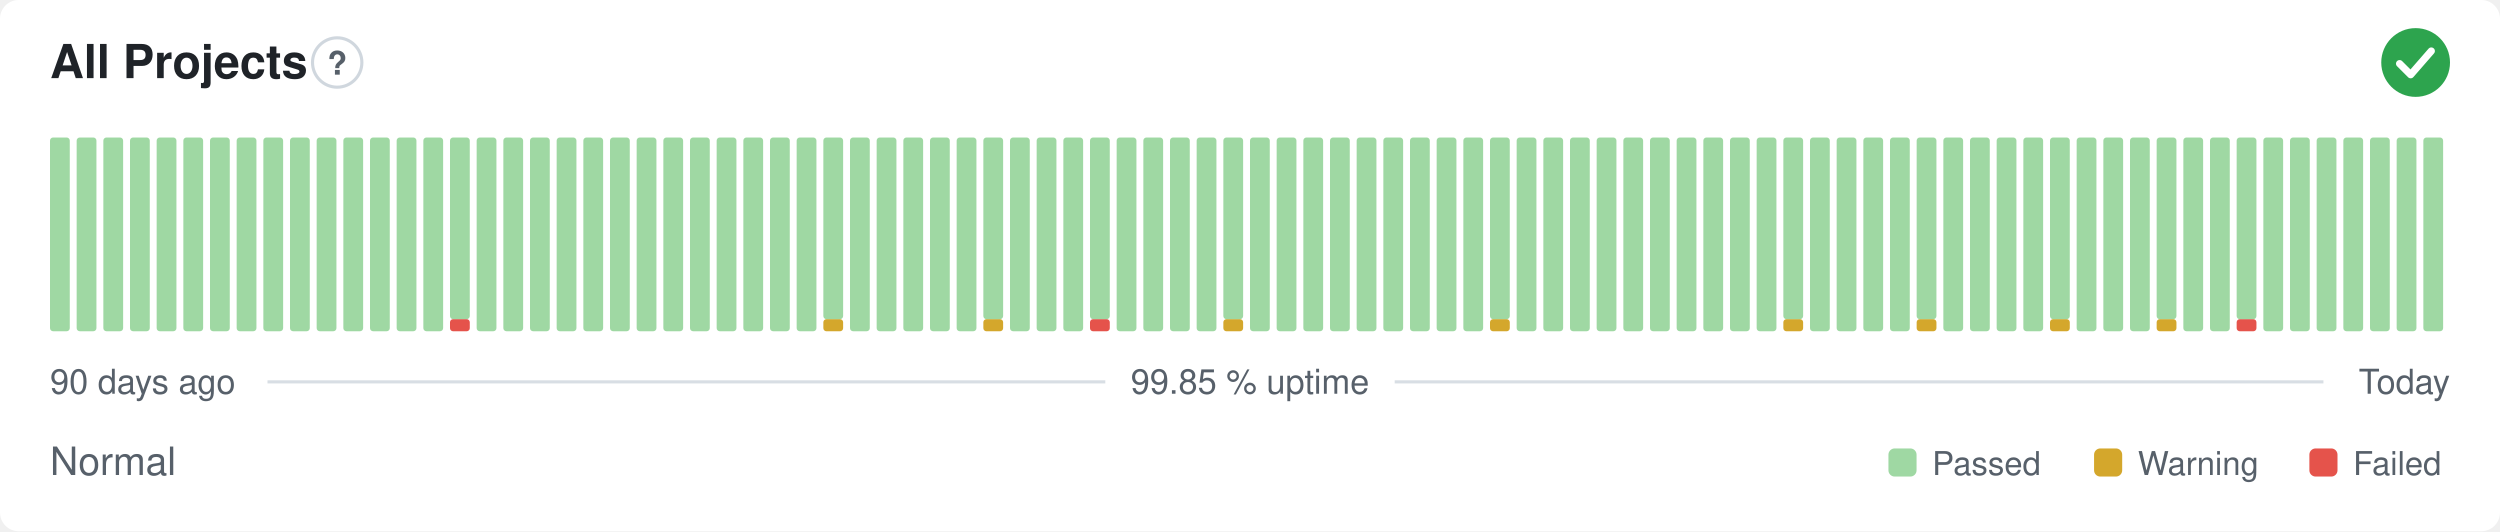
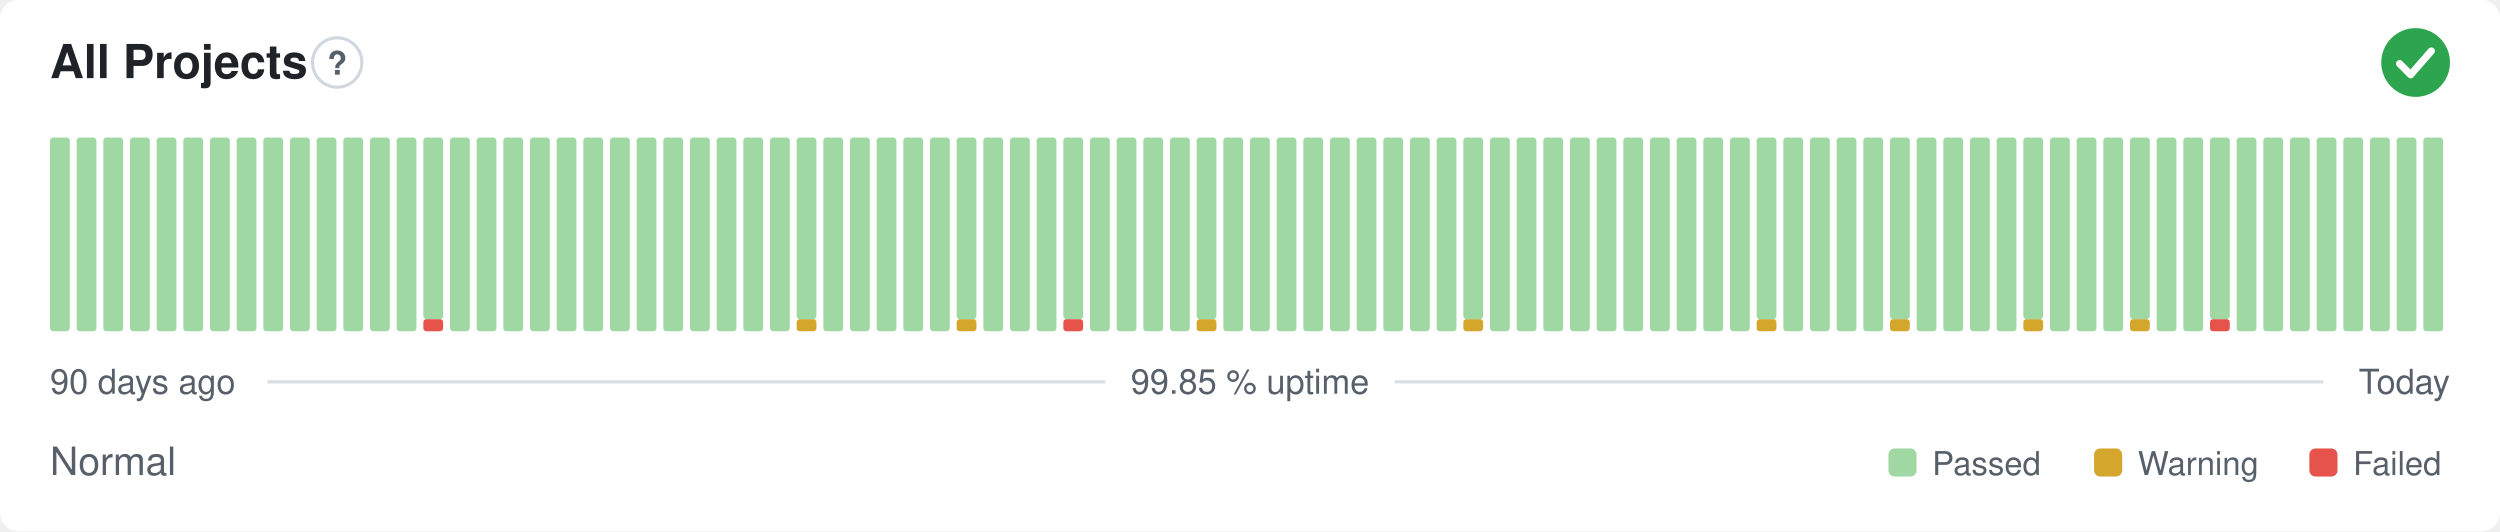
<svg xmlns="http://www.w3.org/2000/svg" width="800" height="170" viewBox="0 0 800 170" role="img" aria-label="All Projects: Normal, 99.85 % uptime over the last 90 days" font-family="-apple-system,BlinkMacSystemFont,'Segoe UI',Helvetica,Arial,sans-serif">
  <style>
    @media (prefers-color-scheme: dark) {
      .bg { fill: #0d1117 }
      .title { fill: #e6edf3 }
      .muted { fill: #8b949e }
      .hint { stroke: #30363d }
      .rule { stroke: #30363d }
      .nodata { fill: #21262d }
    }
  </style>
  <rect class="bg" width="800" height="170" rx="6" fill="#ffffff" />
  <text class="title" x="16" y="25" font-size="15" font-weight="600" fill="#1f2328">All Projects</text>
  <circle class="hint" cx="107.9" cy="20" r="7.9" fill="none" stroke="#d0d7de" stroke-width="1" />
  <text class="muted" x="107.9" y="23.9" text-anchor="middle" font-size="10.4" font-weight="700" fill="#57606a">?</text>
  <circle cx="773" cy="20" r="11" fill="#2da44e" />
  <path d="M767.87 20.37l3.54 3.54 6.60 -7.58" fill="none" stroke="#fff" stroke-width="2.31" stroke-linecap="round" stroke-linejoin="round" />
  <rect x="16.00" y="44.00" width="6.33" height="62.00" rx="1" fill="#9fd8a3" />
  <rect x="24.53" y="44.00" width="6.33" height="62.00" rx="1" fill="#9fd8a3" />
  <rect x="33.07" y="44.00" width="6.33" height="62.00" rx="1" fill="#9fd8a3" />
  <rect x="41.60" y="44.00" width="6.33" height="62.00" rx="1" fill="#9fd8a3" />
  <rect x="50.13" y="44.00" width="6.33" height="62.00" rx="1" fill="#9fd8a3" />
  <rect x="58.67" y="44.00" width="6.33" height="62.00" rx="1" fill="#9fd8a3" />
  <rect x="67.20" y="44.00" width="6.33" height="62.00" rx="1" fill="#9fd8a3" />
  <rect x="75.73" y="44.00" width="6.33" height="62.00" rx="1" fill="#9fd8a3" />
  <rect x="84.27" y="44.00" width="6.33" height="62.00" rx="1" fill="#9fd8a3" />
  <rect x="92.80" y="44.00" width="6.33" height="62.00" rx="1" fill="#9fd8a3" />
  <rect x="101.33" y="44.00" width="6.33" height="62.00" rx="1" fill="#9fd8a3" />
  <rect x="109.87" y="44.00" width="6.33" height="62.00" rx="1" fill="#9fd8a3" />
  <rect x="118.40" y="44.00" width="6.33" height="62.00" rx="1" fill="#9fd8a3" />
  <rect x="126.93" y="44.00" width="6.33" height="62.00" rx="1" fill="#9fd8a3" />
-   <rect x="135.47" y="44.00" width="6.33" height="62.00" rx="1" fill="#9fd8a3" />
-   <rect x="144.00" y="102.13" width="6.33" height="3.88" rx="1" fill="#e5534b" />
-   <rect x="144.00" y="44.00" width="6.33" height="58.13" rx="1" fill="#9fd8a3" />
+   <rect x="135.47" y="102.13" width="6.33" height="3.88" rx="1" fill="#e5534b" />
+   <rect x="135.47" y="44.00" width="6.33" height="58.13" rx="1" fill="#9fd8a3" />
+   <rect x="144.00" y="44.00" width="6.33" height="62.00" rx="1" fill="#9fd8a3" />
  <rect x="152.53" y="44.00" width="6.33" height="62.00" rx="1" fill="#9fd8a3" />
  <rect x="161.07" y="44.00" width="6.33" height="62.00" rx="1" fill="#9fd8a3" />
  <rect x="169.60" y="44.00" width="6.33" height="62.00" rx="1" fill="#9fd8a3" />
  <rect x="178.13" y="44.00" width="6.33" height="62.00" rx="1" fill="#9fd8a3" />
  <rect x="186.67" y="44.00" width="6.33" height="62.00" rx="1" fill="#9fd8a3" />
  <rect x="195.20" y="44.00" width="6.33" height="62.00" rx="1" fill="#9fd8a3" />
  <rect x="203.73" y="44.00" width="6.33" height="62.00" rx="1" fill="#9fd8a3" />
  <rect x="212.27" y="44.00" width="6.33" height="62.00" rx="1" fill="#9fd8a3" />
  <rect x="220.80" y="44.00" width="6.33" height="62.00" rx="1" fill="#9fd8a3" />
  <rect x="229.33" y="44.00" width="6.33" height="62.00" rx="1" fill="#9fd8a3" />
  <rect x="237.87" y="44.00" width="6.33" height="62.00" rx="1" fill="#9fd8a3" />
  <rect x="246.40" y="44.00" width="6.33" height="62.00" rx="1" fill="#9fd8a3" />
-   <rect x="254.93" y="44.00" width="6.33" height="62.00" rx="1" fill="#9fd8a3" />
-   <rect x="263.47" y="102.13" width="6.33" height="3.88" rx="1" fill="#d4a72c" />
-   <rect x="263.47" y="44.00" width="6.33" height="58.13" rx="1" fill="#9fd8a3" />
+   <rect x="254.93" y="102.13" width="6.33" height="3.88" rx="1" fill="#d4a72c" />
+   <rect x="254.93" y="44.00" width="6.33" height="58.13" rx="1" fill="#9fd8a3" />
+   <rect x="263.47" y="44.00" width="6.33" height="62.00" rx="1" fill="#9fd8a3" />
  <rect x="272.00" y="44.00" width="6.33" height="62.00" rx="1" fill="#9fd8a3" />
  <rect x="280.53" y="44.00" width="6.33" height="62.00" rx="1" fill="#9fd8a3" />
  <rect x="289.07" y="44.00" width="6.33" height="62.00" rx="1" fill="#9fd8a3" />
  <rect x="297.60" y="44.00" width="6.33" height="62.00" rx="1" fill="#9fd8a3" />
-   <rect x="306.13" y="44.00" width="6.33" height="62.00" rx="1" fill="#9fd8a3" />
-   <rect x="314.67" y="102.13" width="6.33" height="3.88" rx="1" fill="#d4a72c" />
-   <rect x="314.67" y="44.00" width="6.33" height="58.13" rx="1" fill="#9fd8a3" />
+   <rect x="306.13" y="102.13" width="6.33" height="3.88" rx="1" fill="#d4a72c" />
+   <rect x="306.13" y="44.00" width="6.33" height="58.13" rx="1" fill="#9fd8a3" />
+   <rect x="314.67" y="44.00" width="6.33" height="62.00" rx="1" fill="#9fd8a3" />
  <rect x="323.20" y="44.00" width="6.33" height="62.00" rx="1" fill="#9fd8a3" />
  <rect x="331.73" y="44.00" width="6.33" height="62.00" rx="1" fill="#9fd8a3" />
-   <rect x="340.27" y="44.00" width="6.33" height="62.00" rx="1" fill="#9fd8a3" />
-   <rect x="348.80" y="102.13" width="6.33" height="3.88" rx="1" fill="#e5534b" />
-   <rect x="348.80" y="44.00" width="6.33" height="58.13" rx="1" fill="#9fd8a3" />
+   <rect x="340.27" y="102.13" width="6.33" height="3.88" rx="1" fill="#e5534b" />
+   <rect x="340.27" y="44.00" width="6.33" height="58.13" rx="1" fill="#9fd8a3" />
+   <rect x="348.80" y="44.00" width="6.33" height="62.00" rx="1" fill="#9fd8a3" />
  <rect x="357.33" y="44.00" width="6.33" height="62.00" rx="1" fill="#9fd8a3" />
  <rect x="365.87" y="44.00" width="6.33" height="62.00" rx="1" fill="#9fd8a3" />
  <rect x="374.40" y="44.00" width="6.33" height="62.00" rx="1" fill="#9fd8a3" />
-   <rect x="382.93" y="44.00" width="6.33" height="62.00" rx="1" fill="#9fd8a3" />
-   <rect x="391.47" y="102.13" width="6.33" height="3.88" rx="1" fill="#d4a72c" />
-   <rect x="391.47" y="44.00" width="6.33" height="58.13" rx="1" fill="#9fd8a3" />
+   <rect x="382.93" y="102.13" width="6.33" height="3.88" rx="1" fill="#d4a72c" />
+   <rect x="382.93" y="44.00" width="6.33" height="58.13" rx="1" fill="#9fd8a3" />
+   <rect x="391.47" y="44.00" width="6.33" height="62.00" rx="1" fill="#9fd8a3" />
  <rect x="400.00" y="44.00" width="6.33" height="62.00" rx="1" fill="#9fd8a3" />
  <rect x="408.53" y="44.00" width="6.33" height="62.00" rx="1" fill="#9fd8a3" />
  <rect x="417.07" y="44.00" width="6.33" height="62.00" rx="1" fill="#9fd8a3" />
  <rect x="425.60" y="44.00" width="6.33" height="62.00" rx="1" fill="#9fd8a3" />
  <rect x="434.13" y="44.00" width="6.33" height="62.00" rx="1" fill="#9fd8a3" />
  <rect x="442.67" y="44.00" width="6.33" height="62.00" rx="1" fill="#9fd8a3" />
  <rect x="451.20" y="44.00" width="6.33" height="62.00" rx="1" fill="#9fd8a3" />
  <rect x="459.73" y="44.00" width="6.33" height="62.00" rx="1" fill="#9fd8a3" />
-   <rect x="468.27" y="44.00" width="6.33" height="62.00" rx="1" fill="#9fd8a3" />
-   <rect x="476.80" y="102.13" width="6.33" height="3.88" rx="1" fill="#d4a72c" />
-   <rect x="476.80" y="44.00" width="6.33" height="58.13" rx="1" fill="#9fd8a3" />
+   <rect x="468.27" y="102.13" width="6.33" height="3.88" rx="1" fill="#d4a72c" />
+   <rect x="468.27" y="44.00" width="6.33" height="58.13" rx="1" fill="#9fd8a3" />
+   <rect x="476.80" y="44.00" width="6.33" height="62.00" rx="1" fill="#9fd8a3" />
  <rect x="485.33" y="44.00" width="6.33" height="62.00" rx="1" fill="#9fd8a3" />
  <rect x="493.87" y="44.00" width="6.33" height="62.00" rx="1" fill="#9fd8a3" />
  <rect x="502.40" y="44.00" width="6.33" height="62.00" rx="1" fill="#9fd8a3" />
  <rect x="510.93" y="44.00" width="6.33" height="62.00" rx="1" fill="#9fd8a3" />
  <rect x="519.47" y="44.00" width="6.33" height="62.00" rx="1" fill="#9fd8a3" />
  <rect x="528.00" y="44.00" width="6.33" height="62.00" rx="1" fill="#9fd8a3" />
  <rect x="536.53" y="44.00" width="6.33" height="62.00" rx="1" fill="#9fd8a3" />
  <rect x="545.07" y="44.00" width="6.33" height="62.00" rx="1" fill="#9fd8a3" />
  <rect x="553.60" y="44.00" width="6.33" height="62.00" rx="1" fill="#9fd8a3" />
-   <rect x="562.13" y="44.00" width="6.33" height="62.00" rx="1" fill="#9fd8a3" />
-   <rect x="570.67" y="102.13" width="6.33" height="3.88" rx="1" fill="#d4a72c" />
-   <rect x="570.67" y="44.00" width="6.33" height="58.13" rx="1" fill="#9fd8a3" />
+   <rect x="562.13" y="102.13" width="6.33" height="3.88" rx="1" fill="#d4a72c" />
+   <rect x="562.13" y="44.00" width="6.33" height="58.13" rx="1" fill="#9fd8a3" />
+   <rect x="570.67" y="44.00" width="6.33" height="62.00" rx="1" fill="#9fd8a3" />
  <rect x="579.20" y="44.00" width="6.33" height="62.00" rx="1" fill="#9fd8a3" />
  <rect x="587.73" y="44.00" width="6.33" height="62.00" rx="1" fill="#9fd8a3" />
  <rect x="596.27" y="44.00" width="6.33" height="62.00" rx="1" fill="#9fd8a3" />
-   <rect x="604.80" y="44.00" width="6.33" height="62.00" rx="1" fill="#9fd8a3" />
-   <rect x="613.33" y="102.13" width="6.33" height="3.88" rx="1" fill="#d4a72c" />
-   <rect x="613.33" y="44.00" width="6.33" height="58.13" rx="1" fill="#9fd8a3" />
+   <rect x="604.80" y="102.13" width="6.33" height="3.88" rx="1" fill="#d4a72c" />
+   <rect x="604.80" y="44.00" width="6.33" height="58.13" rx="1" fill="#9fd8a3" />
+   <rect x="613.33" y="44.00" width="6.33" height="62.00" rx="1" fill="#9fd8a3" />
  <rect x="621.87" y="44.00" width="6.33" height="62.00" rx="1" fill="#9fd8a3" />
  <rect x="630.40" y="44.00" width="6.33" height="62.00" rx="1" fill="#9fd8a3" />
  <rect x="638.93" y="44.00" width="6.33" height="62.00" rx="1" fill="#9fd8a3" />
-   <rect x="647.47" y="44.00" width="6.33" height="62.00" rx="1" fill="#9fd8a3" />
-   <rect x="656.00" y="102.13" width="6.33" height="3.88" rx="1" fill="#d4a72c" />
-   <rect x="656.00" y="44.00" width="6.33" height="58.13" rx="1" fill="#9fd8a3" />
+   <rect x="647.47" y="102.13" width="6.33" height="3.88" rx="1" fill="#d4a72c" />
+   <rect x="647.47" y="44.00" width="6.33" height="58.13" rx="1" fill="#9fd8a3" />
+   <rect x="656.00" y="44.00" width="6.33" height="62.00" rx="1" fill="#9fd8a3" />
  <rect x="664.53" y="44.00" width="6.33" height="62.00" rx="1" fill="#9fd8a3" />
  <rect x="673.07" y="44.00" width="6.33" height="62.00" rx="1" fill="#9fd8a3" />
-   <rect x="681.60" y="44.00" width="6.33" height="62.00" rx="1" fill="#9fd8a3" />
-   <rect x="690.13" y="102.13" width="6.33" height="3.88" rx="1" fill="#d4a72c" />
-   <rect x="690.13" y="44.00" width="6.33" height="58.13" rx="1" fill="#9fd8a3" />
+   <rect x="681.60" y="102.13" width="6.33" height="3.88" rx="1" fill="#d4a72c" />
+   <rect x="681.60" y="44.00" width="6.33" height="58.13" rx="1" fill="#9fd8a3" />
+   <rect x="690.13" y="44.00" width="6.33" height="62.00" rx="1" fill="#9fd8a3" />
  <rect x="698.67" y="44.00" width="6.33" height="62.00" rx="1" fill="#9fd8a3" />
-   <rect x="707.20" y="44.00" width="6.33" height="62.00" rx="1" fill="#9fd8a3" />
-   <rect x="715.73" y="102.13" width="6.33" height="3.88" rx="1" fill="#e5534b" />
-   <rect x="715.73" y="44.00" width="6.33" height="58.13" rx="1" fill="#9fd8a3" />
+   <rect x="707.20" y="102.13" width="6.33" height="3.88" rx="1" fill="#e5534b" />
+   <rect x="707.20" y="44.00" width="6.33" height="58.13" rx="1" fill="#9fd8a3" />
+   <rect x="715.73" y="44.00" width="6.33" height="62.00" rx="1" fill="#9fd8a3" />
  <rect x="724.27" y="44.00" width="6.33" height="62.00" rx="1" fill="#9fd8a3" />
  <rect x="732.80" y="44.00" width="6.33" height="62.00" rx="1" fill="#9fd8a3" />
  <rect x="741.33" y="44.00" width="6.33" height="62.00" rx="1" fill="#9fd8a3" />
  <rect x="749.87" y="44.00" width="6.33" height="62.00" rx="1" fill="#9fd8a3" />
  <rect x="758.40" y="44.00" width="6.33" height="62.00" rx="1" fill="#9fd8a3" />
  <rect x="766.93" y="44.00" width="6.33" height="62.00" rx="1" fill="#9fd8a3" />
  <rect x="775.47" y="44.00" width="6.33" height="62.00" rx="1" fill="#9fd8a3" />
  <text class="muted" x="16" y="126" font-size="11" fill="#57606a">90 days ago</text>
  <text class="muted" x="400" y="126" text-anchor="middle" font-size="11" fill="#57606a">99.85 % uptime</text>
  <text class="muted" x="784" y="126" text-anchor="end" font-size="11" fill="#57606a">Today</text>
  <line class="rule" x1="85.6" y1="122.2" x2="353.7" y2="122.2" stroke="#d8dee4" stroke-width="1" />
  <line class="rule" x1="446.3" y1="122.2" x2="743.5" y2="122.2" stroke="#d8dee4" stroke-width="1" />
  <text class="muted" x="16" y="152" font-size="12.5" fill="#57606a">Normal</text>
  <rect x="604.3" y="143.5" width="9.0" height="9.0" rx="2" fill="#9fd8a3" />
  <text class="muted" x="618.3" y="152" font-size="10.5" fill="#57606a">Passed</text>
  <rect x="670.1" y="143.5" width="9.0" height="9.0" rx="2" fill="#d4a72c" />
  <text class="muted" x="684.1" y="152" font-size="10.5" fill="#57606a">Warning</text>
  <rect x="739.0" y="143.5" width="9.0" height="9.0" rx="2" fill="#e5534b" />
  <text class="muted" x="753.0" y="152" font-size="10.5" fill="#57606a">Failed</text>
</svg>
